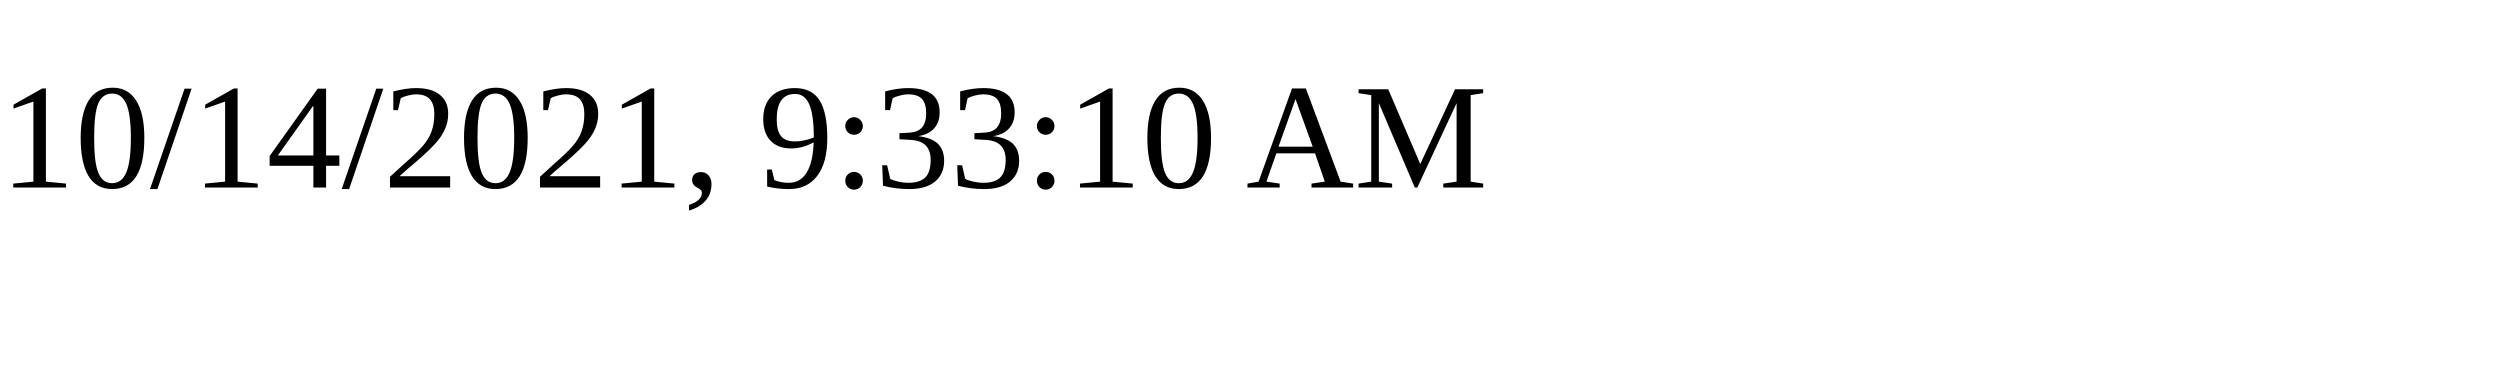
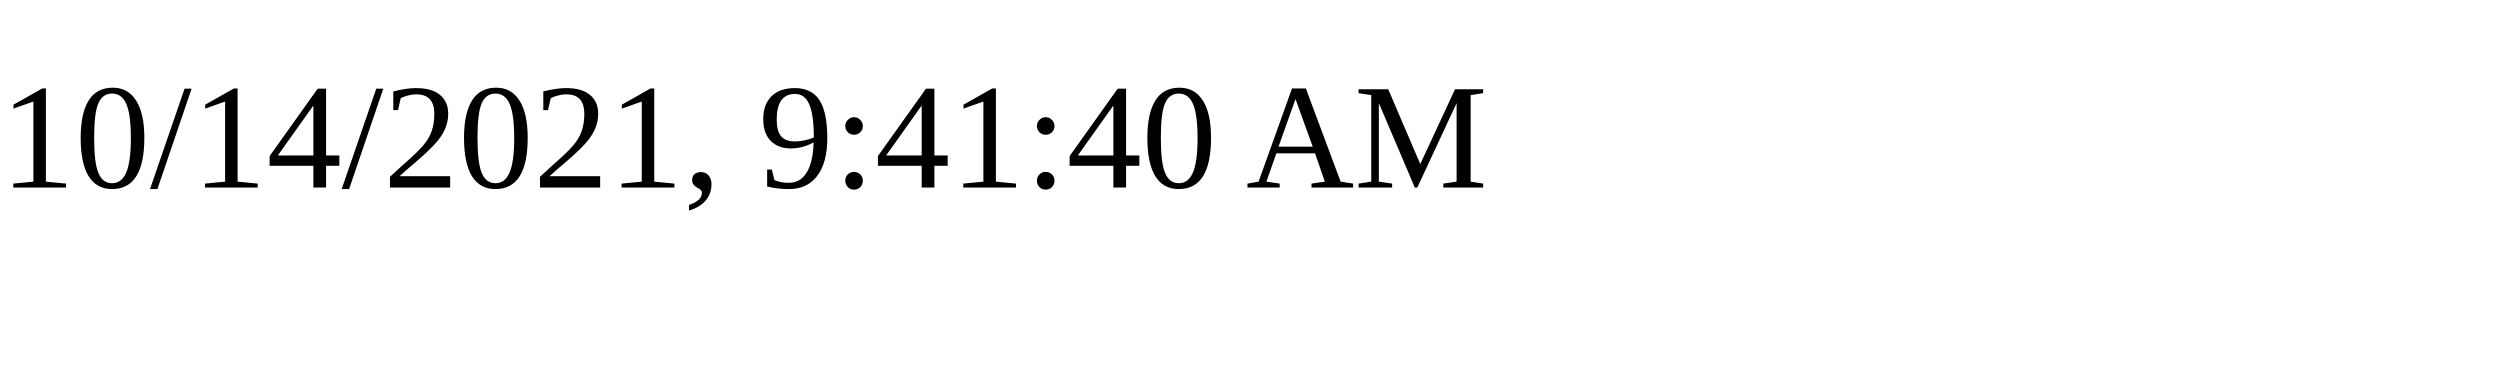
<svg xmlns="http://www.w3.org/2000/svg" height="30" width="200">
-   <text x="0" y="15">10/14/2021, 9:33:10 AM</text>
+   <text x="0" y="15">10/14/2021, 9:41:40 AM</text>
</svg>
